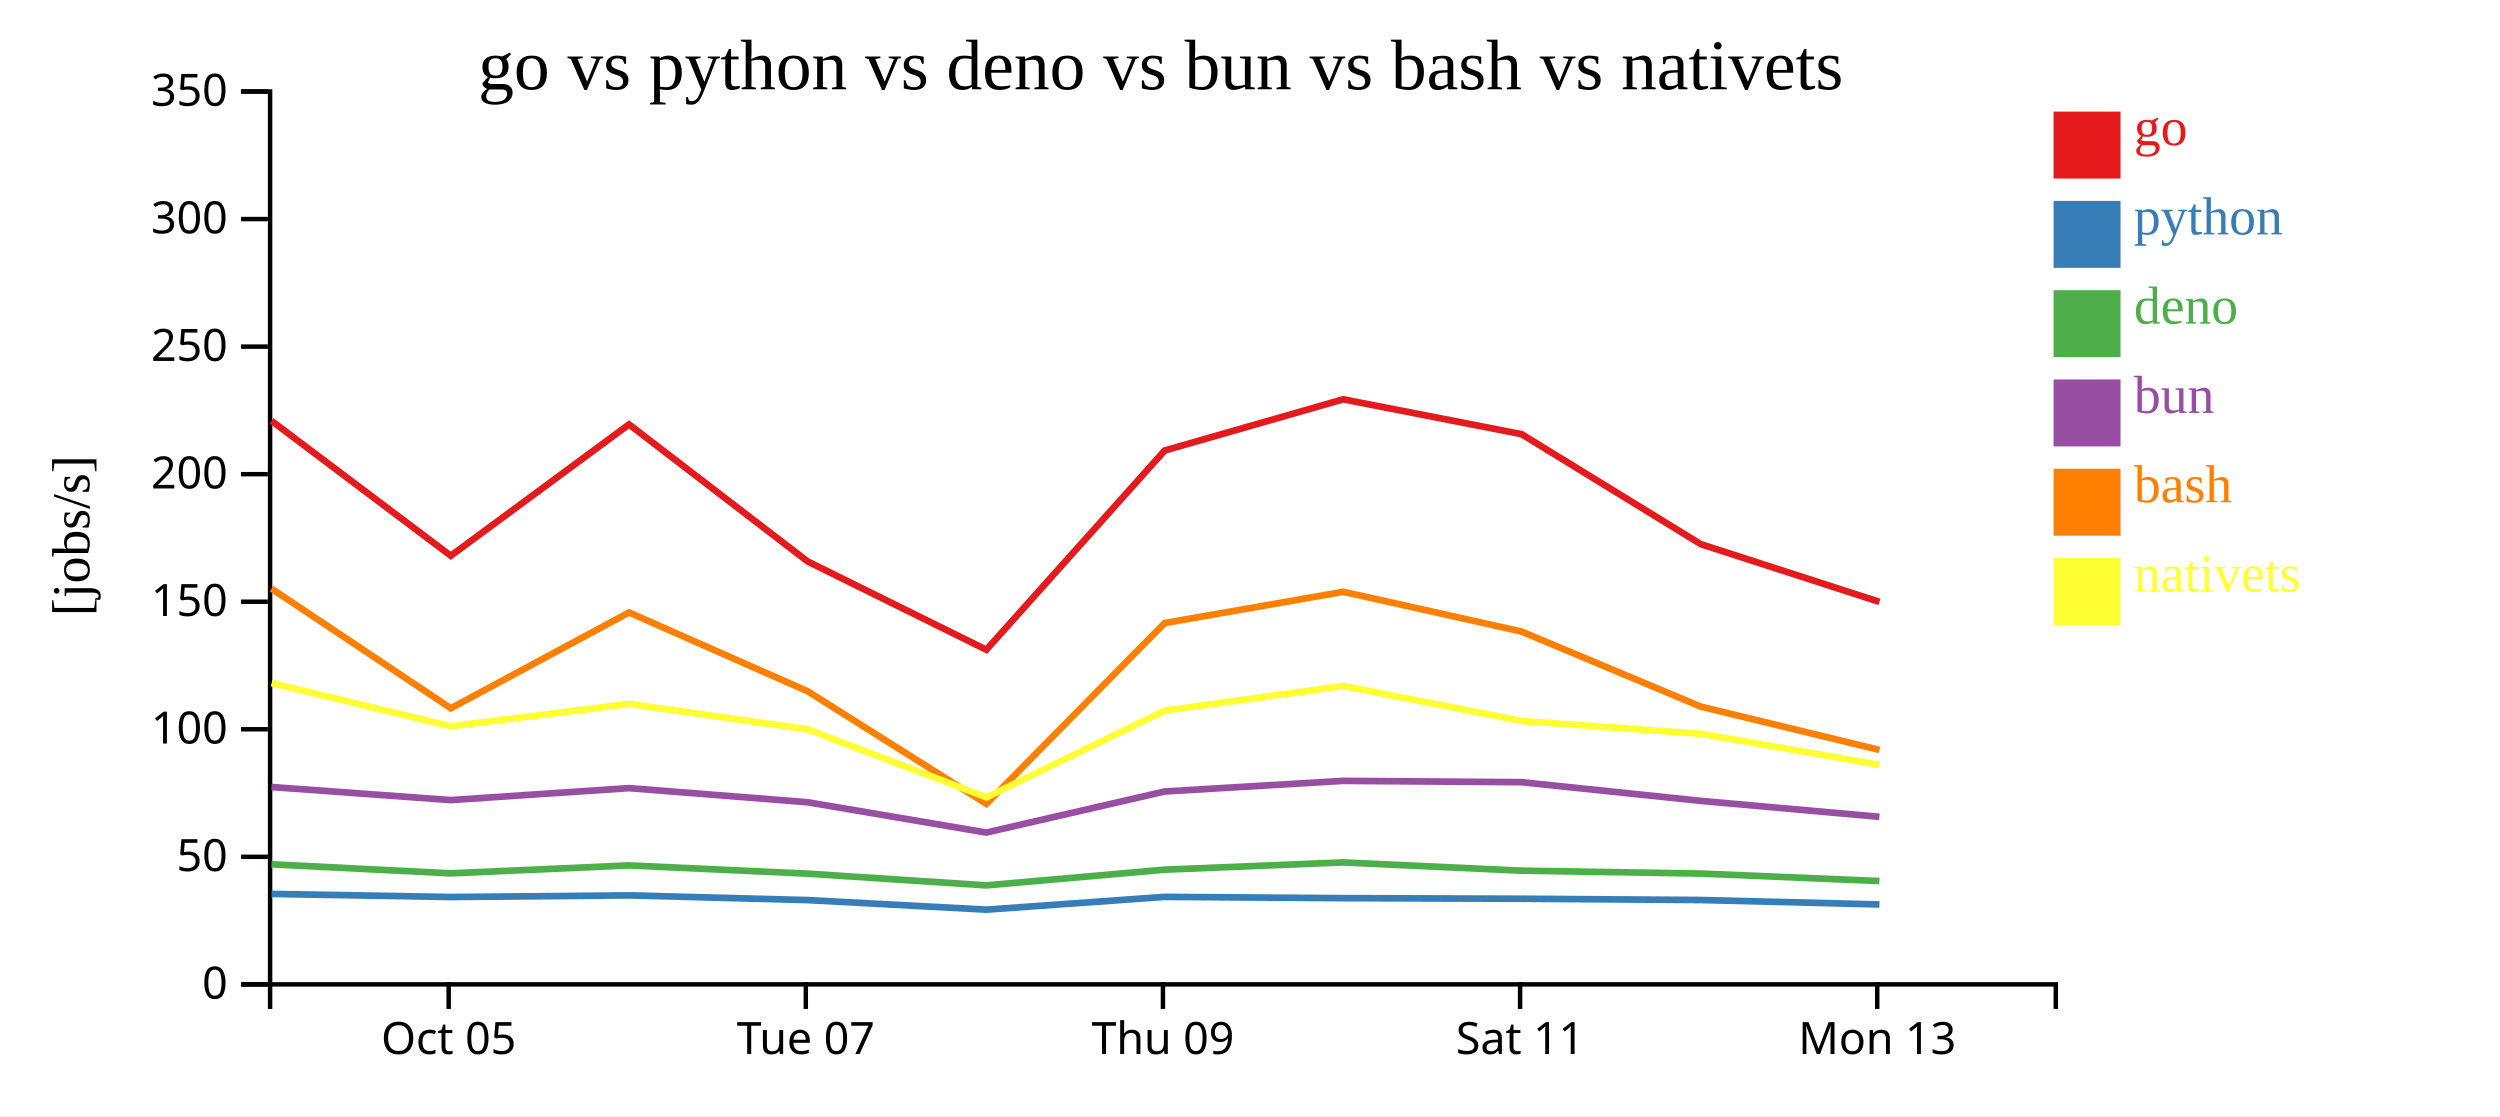
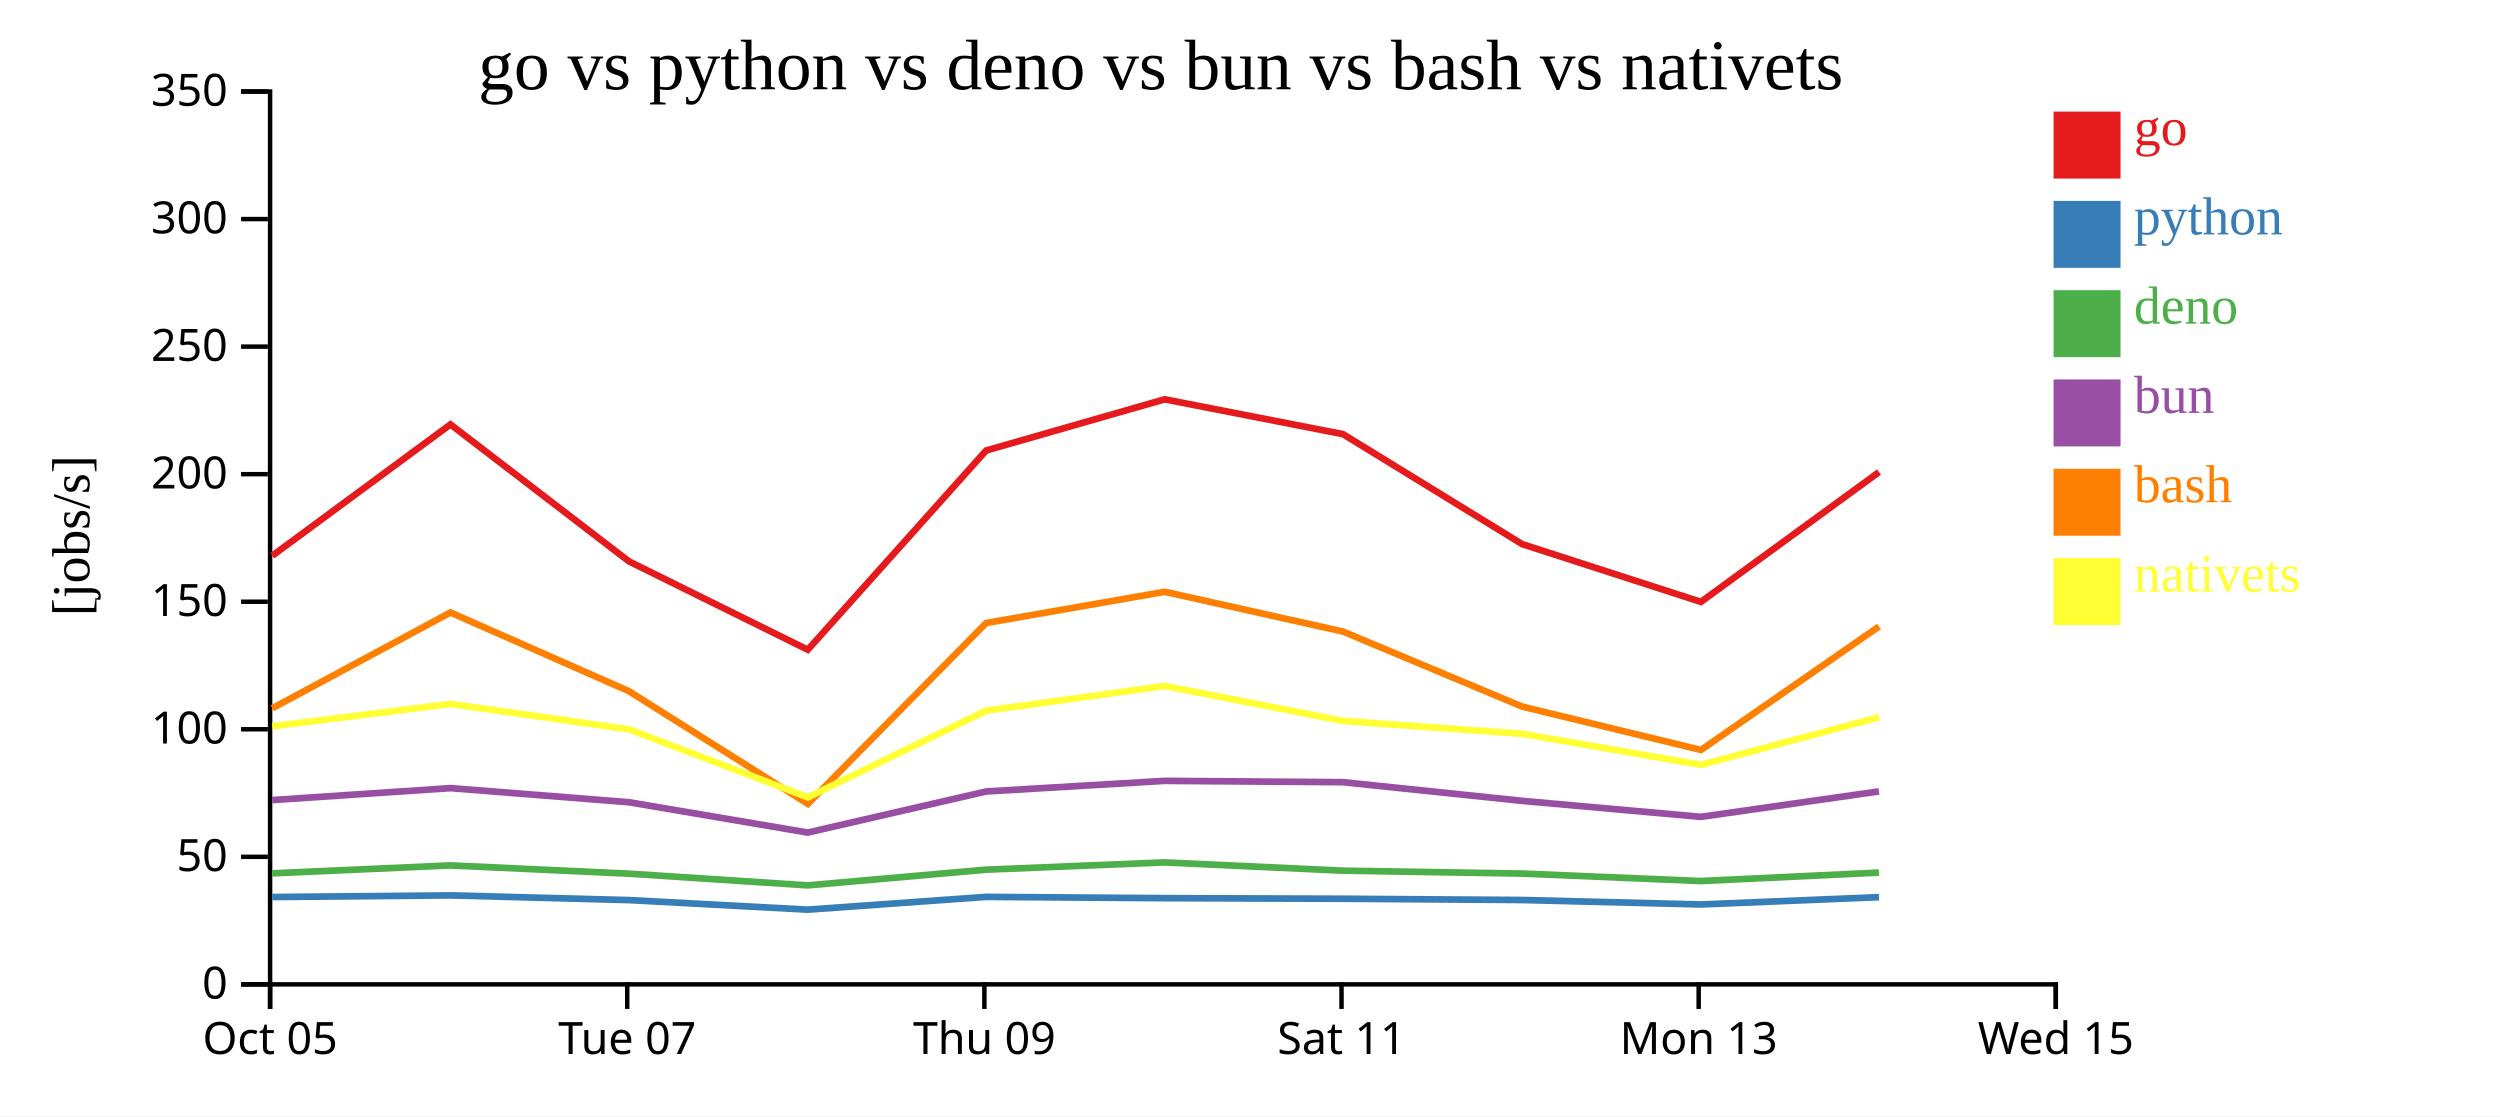
<svg xmlns="http://www.w3.org/2000/svg" width="560" height="250">
  <rect width="100%" height="100%" fill="white" />
  <g transform="translate(60,20)">
    <g transform="translate(0,200)" fill="none" font-size="10" font-family="sans-serif" text-anchor="middle">
      <path class="domain" stroke="currentColor" d="M0.5,6V0.5H400.5V6" />
-       <g class="tick" opacity="1" transform="translate(40.5,0)">
+       <g class="tick" opacity="1" transform="translate(0.5,0)">
        <line stroke="currentColor" y2="6" />
        <text fill="currentColor" y="9" dy="0.71em">Oct 05</text>
      </g>
-       <g class="tick" opacity="1" transform="translate(120.5,0)">
+       <g class="tick" opacity="1" transform="translate(80.5,0)">
        <line stroke="currentColor" y2="6" />
        <text fill="currentColor" y="9" dy="0.71em">Tue 07</text>
      </g>
-       <g class="tick" opacity="1" transform="translate(200.5,0)">
+       <g class="tick" opacity="1" transform="translate(160.5,0)">
        <line stroke="currentColor" y2="6" />
        <text fill="currentColor" y="9" dy="0.71em">Thu 09</text>
      </g>
-       <g class="tick" opacity="1" transform="translate(280.5,0)">
+       <g class="tick" opacity="1" transform="translate(240.5,0)">
        <line stroke="currentColor" y2="6" />
        <text fill="currentColor" y="9" dy="0.71em">Sat 11</text>
      </g>
-       <g class="tick" opacity="1" transform="translate(360.5,0)">
+       <g class="tick" opacity="1" transform="translate(320.5,0)">
        <line stroke="currentColor" y2="6" />
        <text fill="currentColor" y="9" dy="0.71em">Mon 13</text>
+       </g>
+       <g class="tick" opacity="1" transform="translate(400.5,0)">
+         <line stroke="currentColor" y2="6" />
+         <text fill="currentColor" y="9" dy="0.71em">Wed 15</text>
      </g>
    </g>
    <g fill="none" font-size="10" font-family="sans-serif" text-anchor="end">
      <path class="domain" stroke="currentColor" d="M-6,200.5H0.5V0.5H-6" />
      <g class="tick" opacity="1" transform="translate(0,200.5)">
        <line stroke="currentColor" x2="-6" />
        <text fill="currentColor" x="-9" dy="0.32em">0</text>
      </g>
      <g class="tick" opacity="1" transform="translate(0,171.9286)">
        <line stroke="currentColor" x2="-6" />
        <text fill="currentColor" x="-9" dy="0.32em">50</text>
      </g>
      <g class="tick" opacity="1" transform="translate(0,143.3571)">
        <line stroke="currentColor" x2="-6" />
        <text fill="currentColor" x="-9" dy="0.32em">100</text>
      </g>
      <g class="tick" opacity="1" transform="translate(0,114.7857)">
        <line stroke="currentColor" x2="-6" />
        <text fill="currentColor" x="-9" dy="0.32em">150</text>
      </g>
      <g class="tick" opacity="1" transform="translate(0,86.21429)">
        <line stroke="currentColor" x2="-6" />
        <text fill="currentColor" x="-9" dy="0.32em">200</text>
      </g>
      <g class="tick" opacity="1" transform="translate(0,57.64286)">
        <line stroke="currentColor" x2="-6" />
        <text fill="currentColor" x="-9" dy="0.32em">250</text>
      </g>
      <g class="tick" opacity="1" transform="translate(0,29.07143)">
        <line stroke="currentColor" x2="-6" />
        <text fill="currentColor" x="-9" dy="0.32em">300</text>
      </g>
      <g class="tick" opacity="1" transform="translate(0,0.5)">
        <line stroke="currentColor" x2="-6" />
        <text fill="currentColor" x="-9" dy="0.32em">350</text>
      </g>
    </g>
    <text text-anchor="middle" style="font-size: 12px" transform="rotate(-90)" y="-40" x="-100">[jobs/s]</text>
    <text text-anchor="middle" style="font-size: 16px" y="0" x="200">go vs python vs deno vs bun vs bash vs nativets</text>
-     <path class="line" fill="none" stroke="#e41a1c" stroke-width="1.5" d="M0.825,74.273L40.979,104.491L80.9,75.07L120.903,105.759L160.941,125.542L200.893,80.915L240.873,69.447L280.841,77.257L320.959,101.884L361.003,114.827" />
-     <path class="line" fill="none" stroke="#377eb8" stroke-width="1.5" d="M0.82,180.24L40.973,180.933L80.895,180.565L120.896,181.619L160.933,183.762L200.887,180.903L240.868,181.186L280.835,181.32L320.953,181.6L360.996,182.599" />
-     <path class="line" fill="none" stroke="#4daf4a" stroke-width="1.5" d="M0.809,173.601L40.962,175.63L80.884,173.852L120.885,175.7L160.92,178.325L200.876,174.807L240.857,173.18L280.824,175.032L320.941,175.678L360.984,177.353" />
-     <path class="line" fill="none" stroke="#984ea3" stroke-width="1.5" d="M0.813,156.293L40.965,159.219L80.887,156.539L120.889,159.702L160.924,166.497L200.88,157.292L240.861,154.913L280.828,155.21L320.945,159.393L360.988,162.976" />
-     <path class="line" fill="none" stroke="#ff7f00" stroke-width="1.5" d="M0.832,111.871L40.989,138.655L80.907,117.196L120.912,134.847L160.955,160.071L200.9,119.557L240.88,112.559L280.848,121.475L320.968,138.281L361.014,147.993" />
-     <path class="line" fill="none" stroke="#ffff33" stroke-width="1.5" d="M0.84,133.002L40.998,142.691L80.915,137.675L120.921,143.381L160.968,158.604L200.909,139.181L240.888,133.655L280.857,141.5L320.978,144.368L361.025,151.331" />
+     <path class="line" fill="none" stroke="#e41a1c" stroke-width="1.5" d="M0.979,104.491L40.9,75.07L80.903,105.759L120.941,125.542L160.893,80.915L200.873,69.447L240.841,77.257L280.959,101.884L321.003,114.827L360.893,85.749" />
+     <path class="line" fill="none" stroke="#377eb8" stroke-width="1.5" d="M0.973,180.933L40.895,180.565L80.896,181.619L120.933,183.762L160.887,180.903L200.868,181.186L240.835,181.32L280.953,181.6L320.996,182.599L360.888,180.964" />
+     <path class="line" fill="none" stroke="#4daf4a" stroke-width="1.5" d="M0.962,175.63L40.884,173.852L80.885,175.7L120.92,178.325L160.876,174.807L200.857,173.18L240.824,175.032L280.941,175.678L320.984,177.353L360.877,175.458" />
+     <path class="line" fill="none" stroke="#984ea3" stroke-width="1.5" d="M0.965,159.219L40.887,156.539L80.889,159.702L120.924,166.497L160.88,157.292L200.861,154.913L240.828,155.21L280.945,159.393L320.988,162.976L360.88,157.273" />
+     <path class="line" fill="none" stroke="#ff7f00" stroke-width="1.5" d="M0.989,138.655L40.907,117.196L80.912,134.847L120.955,160.071L160.9,119.557L200.88,112.559L240.848,121.475L280.968,138.281L321.014,147.993L360.9,120.331" />
+     <path class="line" fill="none" stroke="#ffff33" stroke-width="1.5" d="M0.998,142.691L40.915,137.675L80.921,143.381L120.968,158.604L160.909,139.181L200.888,133.655L240.857,141.5L280.978,144.368L321.025,151.331L360.909,140.649" />
    <rect class="dot" x="400" y="5" width="15" height="15" style="fill: #e41a1c;" />
    <rect class="dot" x="400" y="25" width="15" height="15" style="fill: #377eb8;" />
    <rect class="dot" x="400" y="45" width="15" height="15" style="fill: #4daf4a;" />
    <rect class="dot" x="400" y="65" width="15" height="15" style="fill: #984ea3;" />
    <rect class="dot" x="400" y="85" width="15" height="15" style="fill: #ff7f00;" />
    <rect class="dot" x="400" y="105" width="15" height="15" style="fill: #ffff33;" />
    <text class="label" x="418" y="12.5" style="fill: #e41a1c; alignment-baseline: middle;" text-anchor="left">go</text>
    <text class="label" x="418" y="32.5" style="fill: #377eb8; alignment-baseline: middle;" text-anchor="left">python</text>
    <text class="label" x="418" y="52.5" style="fill: #4daf4a; alignment-baseline: middle;" text-anchor="left">deno</text>
    <text class="label" x="418" y="72.5" style="fill: #984ea3; alignment-baseline: middle;" text-anchor="left">bun</text>
    <text class="label" x="418" y="92.5" style="fill: #ff7f00; alignment-baseline: middle;" text-anchor="left">bash</text>
    <text class="label" x="418" y="112.5" style="fill: #ffff33; alignment-baseline: middle;" text-anchor="left">nativets</text>
  </g>
</svg>
